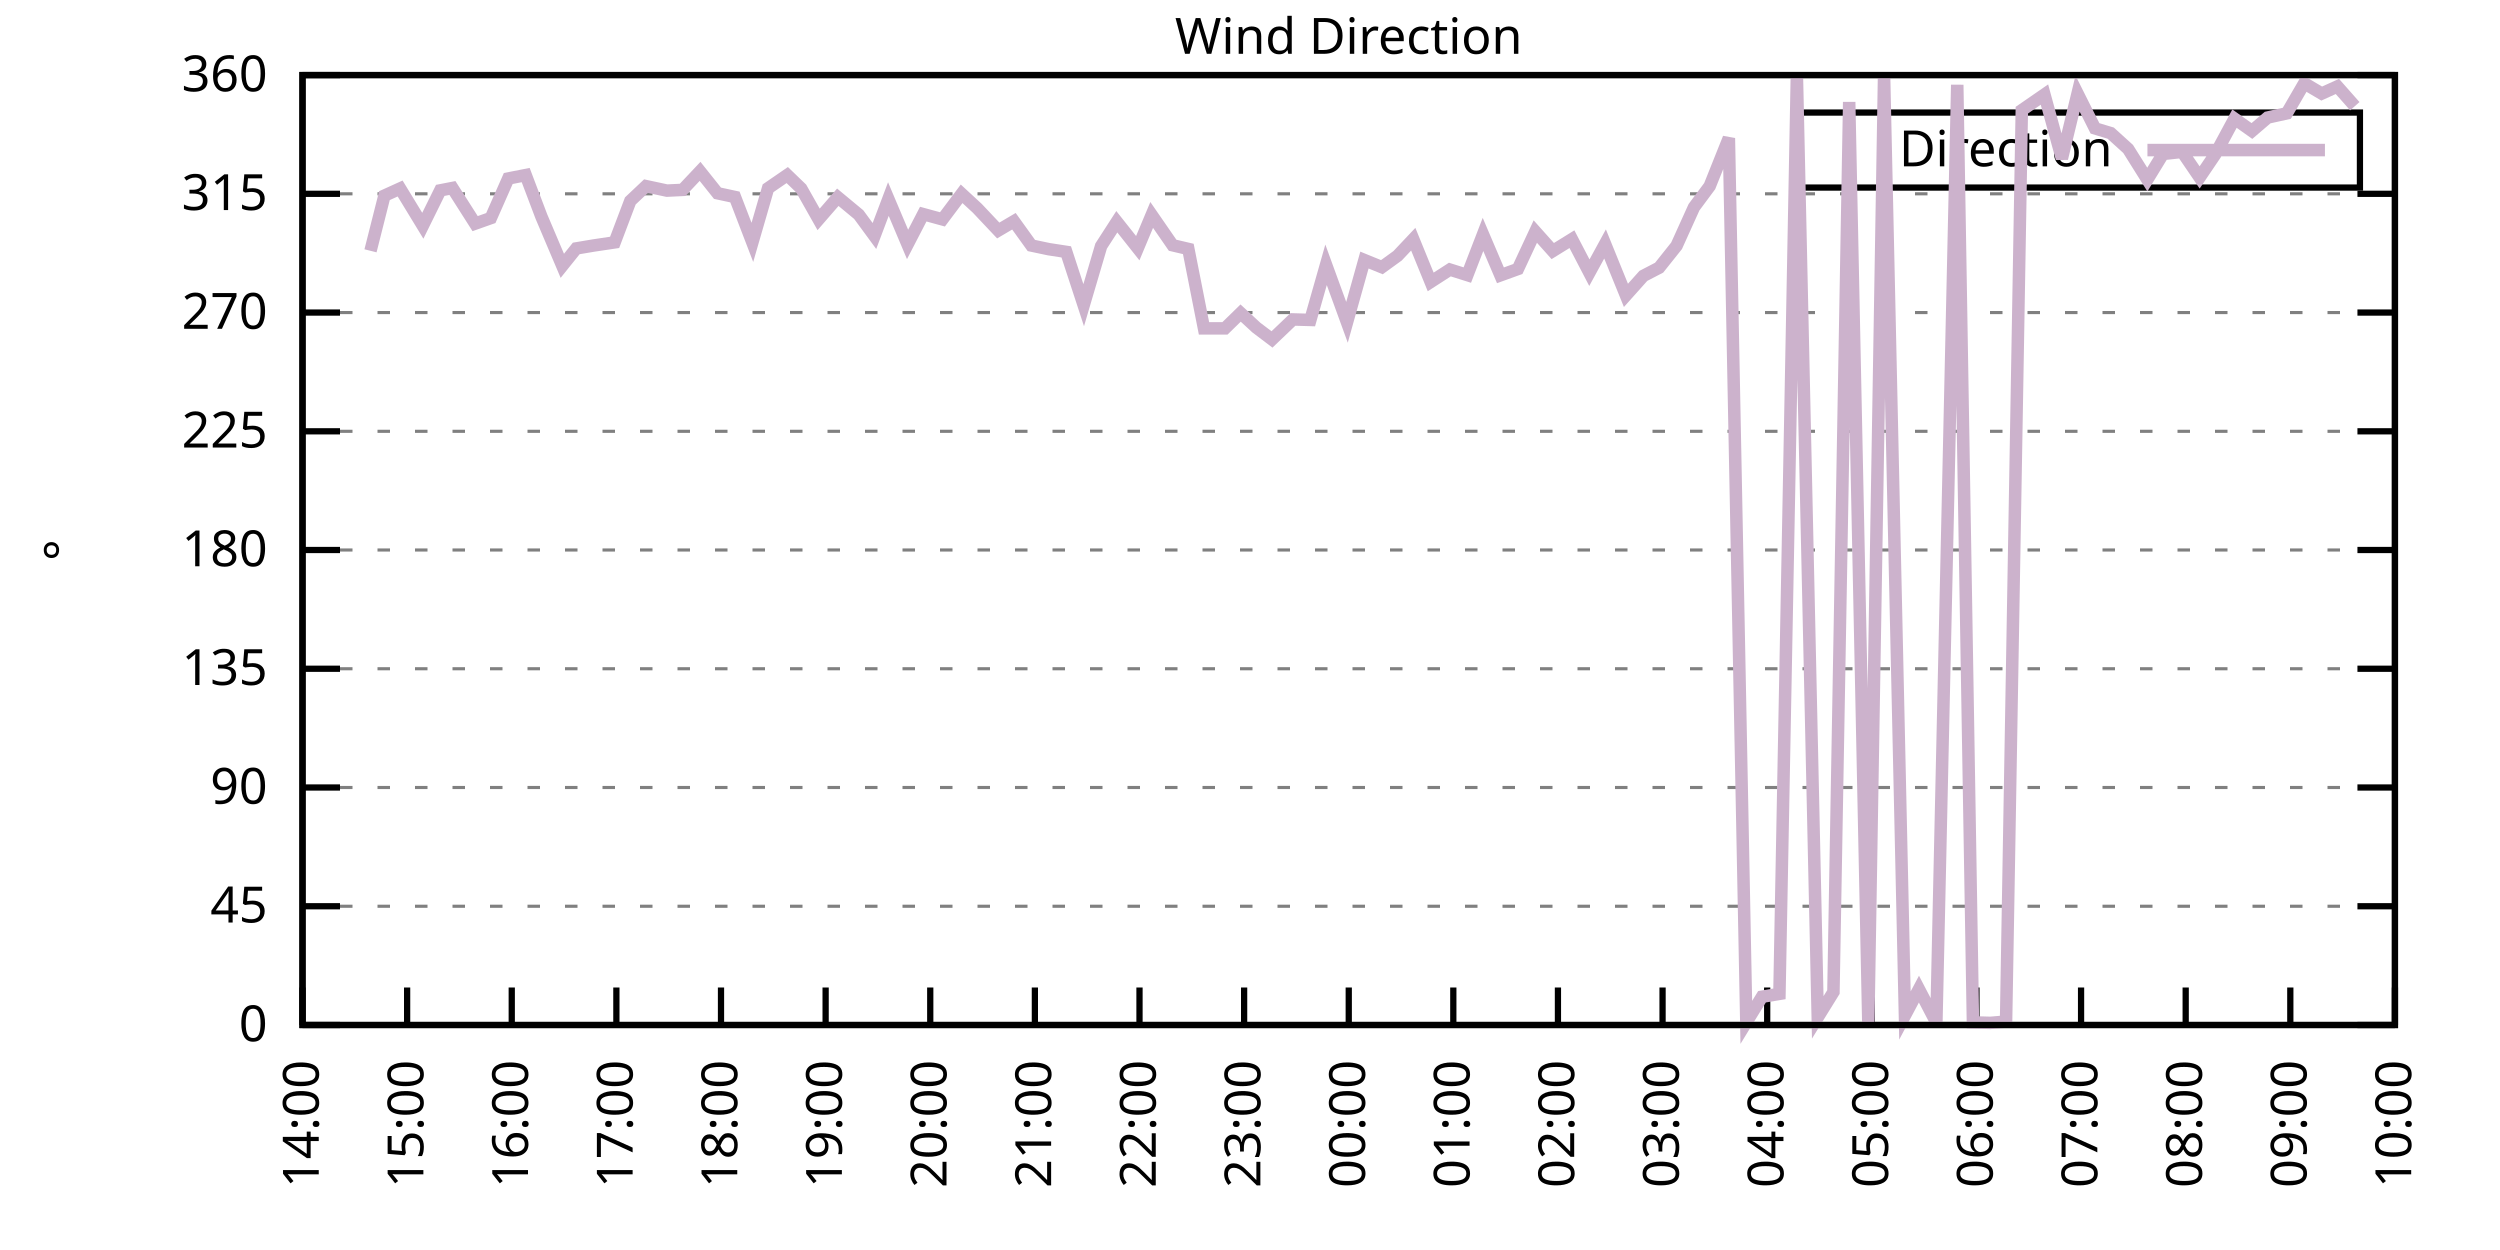
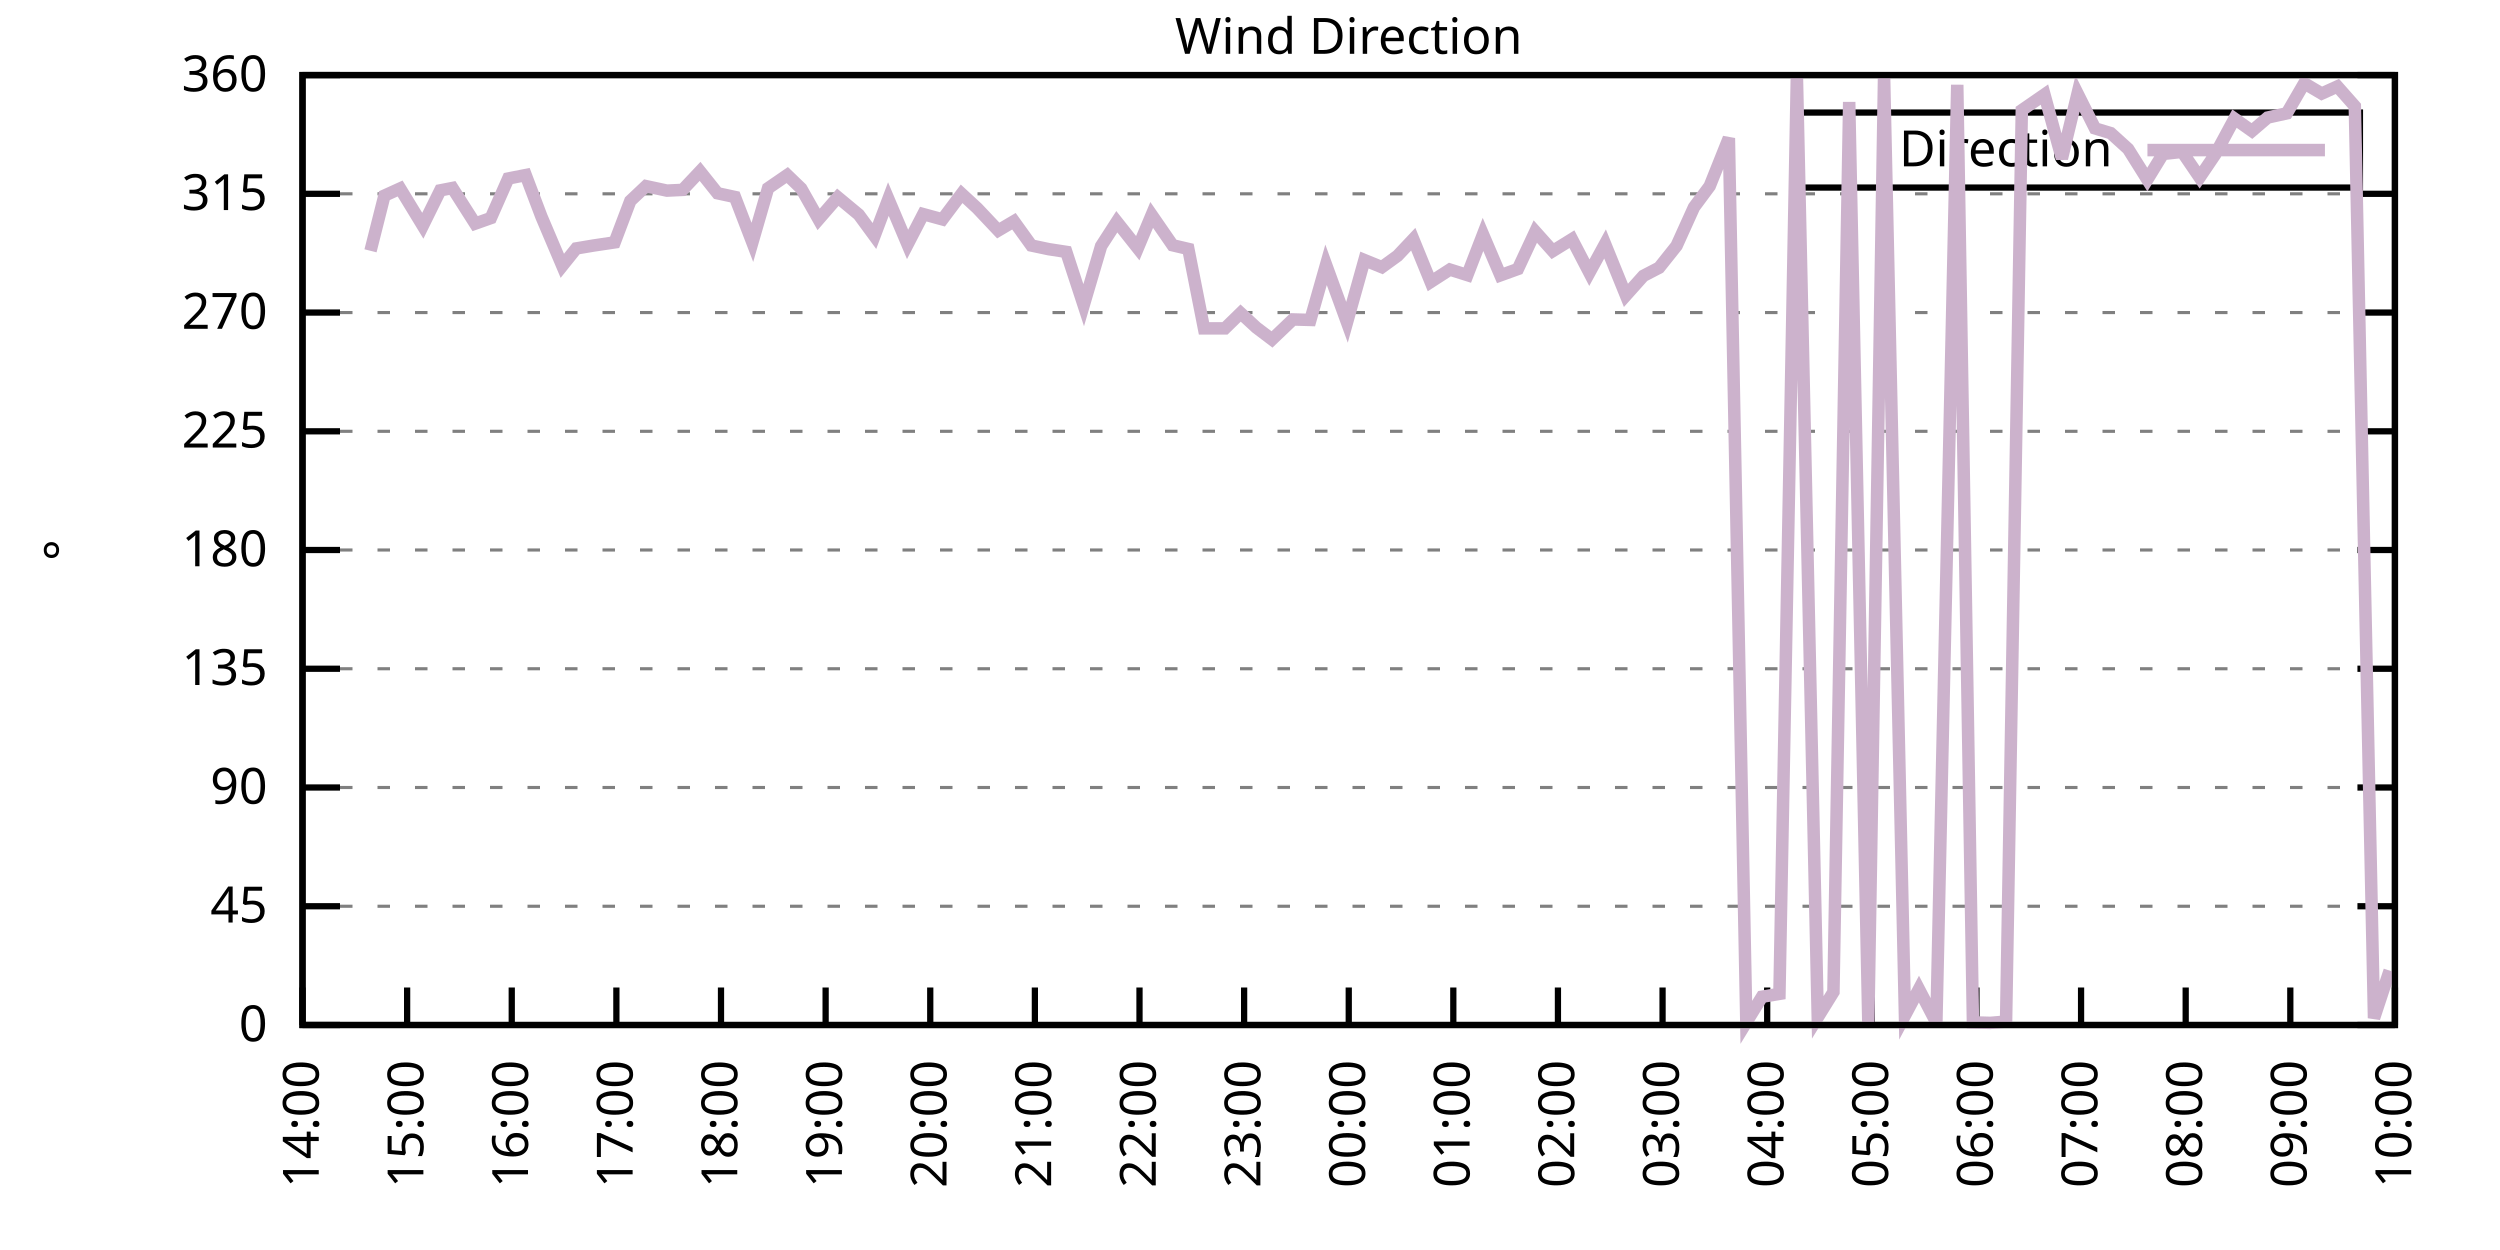
<svg xmlns="http://www.w3.org/2000/svg" xmlns:xlink="http://www.w3.org/1999/xlink" width="400" height="200" viewBox="0 0 400 200">
  <g id="gnuplot_canvas">
    <rect x="0" y="0" width="400" height="200" fill="none" />
    <defs>
      <circle id="gpDot" r="0.5" stroke-width="0.5" stroke="currentColor" />
      <path id="gpPt0" stroke-width="0.333" stroke="currentColor" d="M-1,0 h2 M0,-1 v2" />
      <path id="gpPt1" stroke-width="0.333" stroke="currentColor" d="M-1,-1 L1,1 M1,-1 L-1,1" />
      <path id="gpPt2" stroke-width="0.333" stroke="currentColor" d="M-1,0 L1,0 M0,-1 L0,1 M-1,-1 L1,1 M-1,1 L1,-1" />
      <rect id="gpPt3" stroke-width="0.333" stroke="currentColor" x="-1" y="-1" width="2" height="2" />
      <rect id="gpPt4" stroke-width="0.333" stroke="currentColor" fill="currentColor" x="-1" y="-1" width="2" height="2" />
      <circle id="gpPt5" stroke-width="0.333" stroke="currentColor" cx="0" cy="0" r="1" />
      <use xlink:href="#gpPt5" id="gpPt6" fill="currentColor" stroke="none" />
      <path id="gpPt7" stroke-width="0.333" stroke="currentColor" d="M0,-1.33 L-1.33,0.67 L1.33,0.67 z" />
      <use xlink:href="#gpPt7" id="gpPt8" fill="currentColor" stroke="none" />
      <use xlink:href="#gpPt7" id="gpPt9" stroke="currentColor" transform="rotate(180)" />
      <use xlink:href="#gpPt9" id="gpPt10" fill="currentColor" stroke="none" />
      <use xlink:href="#gpPt3" id="gpPt11" stroke="currentColor" transform="rotate(45)" />
      <use xlink:href="#gpPt11" id="gpPt12" fill="currentColor" stroke="none" />
      <path id="gpPt13" stroke-width="0.333" stroke="currentColor" d="M0,1.330 L1.265,0.411 L0.782,-1.067 L-0.782,-1.076 L-1.265,0.411 z" />
      <use xlink:href="#gpPt13" id="gpPt14" fill="currentColor" stroke="none" />
      <filter id="textbox" filterUnits="objectBoundingBox" x="0" y="0" height="1" width="1">
        <feFlood flood-color="white" flood-opacity="1" result="bgnd" />
        <feComposite in="SourceGraphic" in2="bgnd" operator="atop" />
      </filter>
      <filter id="greybox" filterUnits="objectBoundingBox" x="0" y="0" height="1" width="1">
        <feFlood flood-color="lightgrey" flood-opacity="1" result="grey" />
        <feComposite in="SourceGraphic" in2="grey" operator="atop" />
      </filter>
    </defs>
    <g fill="none" color="white" stroke="currentColor" stroke-width="1.00" stroke-linecap="butt" stroke-linejoin="miter">
</g>
    <g fill="none" color="black" stroke="currentColor" stroke-width="1.00" stroke-linecap="butt" stroke-linejoin="miter">
      <g stroke="none" shape-rendering="crispEdges">
        <polygon fill="rgb(255, 255, 255)" points="48.40,164.00 383.18,164.00 383.18,12.02 48.40,12.02 " />
      </g>
    </g>
    <g fill="none" color="black" stroke="currentColor" stroke-width="1.00" stroke-linecap="butt" stroke-linejoin="miter">
</g>
    <g fill="none" color="black" stroke="black" stroke-width="0.50" stroke-linecap="butt" stroke-linejoin="miter">
</g>
    <g fill="none" color="gray" stroke="currentColor" stroke-width="0.50" stroke-linecap="butt" stroke-linejoin="miter">
      <path stroke="gray" stroke-dasharray="2,4" class="gridline" d="M48.40,164.00 L383.19,164.00  " />
    </g>
    <g fill="none" color="gray" stroke="gray" stroke-width="1.00" stroke-linecap="butt" stroke-linejoin="miter">
</g>
    <g fill="none" color="black" stroke="currentColor" stroke-width="1.00" stroke-linecap="butt" stroke-linejoin="miter">
      <path stroke="black" d="M48.40,164.00 L54.40,164.00 M383.19,164.00 L377.19,164.00  " />
      <g transform="translate(42.80,166.60)" stroke="none" fill="black" font-family="Sans" font-size="8.00" text-anchor="end">
        <text>
          <tspan font-family="Sans"> 0</tspan>
        </text>
      </g>
    </g>
    <g fill="none" color="black" stroke="currentColor" stroke-width="1.00" stroke-linecap="butt" stroke-linejoin="miter">
</g>
    <g fill="none" color="black" stroke="black" stroke-width="0.50" stroke-linecap="butt" stroke-linejoin="miter">
</g>
    <g fill="none" color="gray" stroke="currentColor" stroke-width="0.50" stroke-linecap="butt" stroke-linejoin="miter">
      <path stroke="gray" stroke-dasharray="2,4" class="gridline" d="M48.40,145.00 L383.19,145.00  " />
    </g>
    <g fill="none" color="gray" stroke="gray" stroke-width="1.00" stroke-linecap="butt" stroke-linejoin="miter">
</g>
    <g fill="none" color="black" stroke="currentColor" stroke-width="1.00" stroke-linecap="butt" stroke-linejoin="miter">
      <path stroke="black" d="M48.40,145.00 L54.40,145.00 M383.19,145.00 L377.19,145.00  " />
      <g transform="translate(42.80,147.60)" stroke="none" fill="black" font-family="Sans" font-size="8.00" text-anchor="end">
        <text>
          <tspan font-family="Sans"> 45</tspan>
        </text>
      </g>
    </g>
    <g fill="none" color="black" stroke="currentColor" stroke-width="1.00" stroke-linecap="butt" stroke-linejoin="miter">
</g>
    <g fill="none" color="black" stroke="black" stroke-width="0.50" stroke-linecap="butt" stroke-linejoin="miter">
</g>
    <g fill="none" color="gray" stroke="currentColor" stroke-width="0.50" stroke-linecap="butt" stroke-linejoin="miter">
      <path stroke="gray" stroke-dasharray="2,4" class="gridline" d="M48.40,126.00 L383.19,126.00  " />
    </g>
    <g fill="none" color="gray" stroke="gray" stroke-width="1.00" stroke-linecap="butt" stroke-linejoin="miter">
</g>
    <g fill="none" color="black" stroke="currentColor" stroke-width="1.00" stroke-linecap="butt" stroke-linejoin="miter">
      <path stroke="black" d="M48.40,126.00 L54.40,126.00 M383.19,126.00 L377.19,126.00  " />
      <g transform="translate(42.80,128.60)" stroke="none" fill="black" font-family="Sans" font-size="8.00" text-anchor="end">
        <text>
          <tspan font-family="Sans"> 90</tspan>
        </text>
      </g>
    </g>
    <g fill="none" color="black" stroke="currentColor" stroke-width="1.00" stroke-linecap="butt" stroke-linejoin="miter">
</g>
    <g fill="none" color="black" stroke="black" stroke-width="0.50" stroke-linecap="butt" stroke-linejoin="miter">
</g>
    <g fill="none" color="gray" stroke="currentColor" stroke-width="0.50" stroke-linecap="butt" stroke-linejoin="miter">
      <path stroke="gray" stroke-dasharray="2,4" class="gridline" d="M48.40,107.00 L383.19,107.00  " />
    </g>
    <g fill="none" color="gray" stroke="gray" stroke-width="1.00" stroke-linecap="butt" stroke-linejoin="miter">
</g>
    <g fill="none" color="black" stroke="currentColor" stroke-width="1.00" stroke-linecap="butt" stroke-linejoin="miter">
      <path stroke="black" d="M48.40,107.00 L54.40,107.00 M383.19,107.00 L377.19,107.00  " />
      <g transform="translate(42.80,109.60)" stroke="none" fill="black" font-family="Sans" font-size="8.00" text-anchor="end">
        <text>
          <tspan font-family="Sans"> 135</tspan>
        </text>
      </g>
    </g>
    <g fill="none" color="black" stroke="currentColor" stroke-width="1.00" stroke-linecap="butt" stroke-linejoin="miter">
</g>
    <g fill="none" color="black" stroke="black" stroke-width="0.50" stroke-linecap="butt" stroke-linejoin="miter">
</g>
    <g fill="none" color="gray" stroke="currentColor" stroke-width="0.50" stroke-linecap="butt" stroke-linejoin="miter">
      <path stroke="gray" stroke-dasharray="2,4" class="gridline" d="M48.40,88.00 L383.19,88.00  " />
    </g>
    <g fill="none" color="gray" stroke="gray" stroke-width="1.00" stroke-linecap="butt" stroke-linejoin="miter">
</g>
    <g fill="none" color="black" stroke="currentColor" stroke-width="1.00" stroke-linecap="butt" stroke-linejoin="miter">
      <path stroke="black" d="M48.40,88.00 L54.40,88.00 M383.19,88.00 L377.19,88.00  " />
      <g transform="translate(42.80,90.60)" stroke="none" fill="black" font-family="Sans" font-size="8.00" text-anchor="end">
        <text>
          <tspan font-family="Sans"> 180</tspan>
        </text>
      </g>
    </g>
    <g fill="none" color="black" stroke="currentColor" stroke-width="1.00" stroke-linecap="butt" stroke-linejoin="miter">
</g>
    <g fill="none" color="black" stroke="black" stroke-width="0.50" stroke-linecap="butt" stroke-linejoin="miter">
</g>
    <g fill="none" color="gray" stroke="currentColor" stroke-width="0.50" stroke-linecap="butt" stroke-linejoin="miter">
      <path stroke="gray" stroke-dasharray="2,4" class="gridline" d="M48.40,69.01 L383.19,69.01  " />
    </g>
    <g fill="none" color="gray" stroke="gray" stroke-width="1.00" stroke-linecap="butt" stroke-linejoin="miter">
</g>
    <g fill="none" color="black" stroke="currentColor" stroke-width="1.00" stroke-linecap="butt" stroke-linejoin="miter">
      <path stroke="black" d="M48.40,69.01 L54.40,69.01 M383.19,69.01 L377.19,69.01  " />
      <g transform="translate(42.80,71.61)" stroke="none" fill="black" font-family="Sans" font-size="8.00" text-anchor="end">
        <text>
          <tspan font-family="Sans"> 225</tspan>
        </text>
      </g>
    </g>
    <g fill="none" color="black" stroke="currentColor" stroke-width="1.00" stroke-linecap="butt" stroke-linejoin="miter">
</g>
    <g fill="none" color="black" stroke="black" stroke-width="0.50" stroke-linecap="butt" stroke-linejoin="miter">
</g>
    <g fill="none" color="gray" stroke="currentColor" stroke-width="0.50" stroke-linecap="butt" stroke-linejoin="miter">
      <path stroke="gray" stroke-dasharray="2,4" class="gridline" d="M48.40,50.01 L383.19,50.01  " />
    </g>
    <g fill="none" color="gray" stroke="gray" stroke-width="1.00" stroke-linecap="butt" stroke-linejoin="miter">
</g>
    <g fill="none" color="black" stroke="currentColor" stroke-width="1.00" stroke-linecap="butt" stroke-linejoin="miter">
      <path stroke="black" d="M48.40,50.01 L54.40,50.01 M383.19,50.01 L377.19,50.01  " />
      <g transform="translate(42.80,52.61)" stroke="none" fill="black" font-family="Sans" font-size="8.00" text-anchor="end">
        <text>
          <tspan font-family="Sans"> 270</tspan>
        </text>
      </g>
    </g>
    <g fill="none" color="black" stroke="currentColor" stroke-width="1.00" stroke-linecap="butt" stroke-linejoin="miter">
</g>
    <g fill="none" color="black" stroke="black" stroke-width="0.50" stroke-linecap="butt" stroke-linejoin="miter">
</g>
    <g fill="none" color="gray" stroke="currentColor" stroke-width="0.50" stroke-linecap="butt" stroke-linejoin="miter">
      <path stroke="gray" stroke-dasharray="2,4" class="gridline" d="M48.40,31.01 L383.19,31.01  " />
    </g>
    <g fill="none" color="gray" stroke="gray" stroke-width="1.00" stroke-linecap="butt" stroke-linejoin="miter">
</g>
    <g fill="none" color="black" stroke="currentColor" stroke-width="1.00" stroke-linecap="butt" stroke-linejoin="miter">
      <path stroke="black" d="M48.40,31.01 L54.40,31.01 M383.19,31.01 L377.19,31.01  " />
      <g transform="translate(42.80,33.61)" stroke="none" fill="black" font-family="Sans" font-size="8.00" text-anchor="end">
        <text>
          <tspan font-family="Sans"> 315</tspan>
        </text>
      </g>
    </g>
    <g fill="none" color="black" stroke="currentColor" stroke-width="1.00" stroke-linecap="butt" stroke-linejoin="miter">
</g>
    <g fill="none" color="black" stroke="black" stroke-width="0.50" stroke-linecap="butt" stroke-linejoin="miter">
</g>
    <g fill="none" color="gray" stroke="currentColor" stroke-width="0.50" stroke-linecap="butt" stroke-linejoin="miter">
      <path stroke="gray" stroke-dasharray="2,4" class="gridline" d="M48.40,12.01 L383.19,12.01  " />
    </g>
    <g fill="none" color="gray" stroke="gray" stroke-width="1.00" stroke-linecap="butt" stroke-linejoin="miter">
</g>
    <g fill="none" color="black" stroke="currentColor" stroke-width="1.00" stroke-linecap="butt" stroke-linejoin="miter">
      <path stroke="black" d="M48.40,12.01 L54.40,12.01 M383.19,12.01 L377.19,12.01  " />
      <g transform="translate(42.80,14.61)" stroke="none" fill="black" font-family="Sans" font-size="8.00" text-anchor="end">
        <text>
          <tspan font-family="Sans"> 360</tspan>
        </text>
      </g>
    </g>
    <g fill="none" color="black" stroke="currentColor" stroke-width="1.00" stroke-linecap="butt" stroke-linejoin="miter">
      <path stroke="black" d="M48.40,164.00 L48.40,158.00  " />
      <g transform="translate(51.00,169.60) rotate(270.00)" stroke="none" fill="black" font-family="Sans" font-size="8.00" text-anchor="end">
        <text>
          <tspan font-family="Sans">14:00</tspan>
        </text>
      </g>
    </g>
    <g fill="none" color="black" stroke="currentColor" stroke-width="1.00" stroke-linecap="butt" stroke-linejoin="miter">
      <path stroke="black" d="M65.14,164.00 L65.14,158.00  " />
      <g transform="translate(67.74,169.60) rotate(270.00)" stroke="none" fill="black" font-family="Sans" font-size="8.00" text-anchor="end">
        <text>
          <tspan font-family="Sans">15:00</tspan>
        </text>
      </g>
    </g>
    <g fill="none" color="black" stroke="currentColor" stroke-width="1.00" stroke-linecap="butt" stroke-linejoin="miter">
      <path stroke="black" d="M81.88,164.00 L81.88,158.00  " />
      <g transform="translate(84.48,169.60) rotate(270.00)" stroke="none" fill="black" font-family="Sans" font-size="8.00" text-anchor="end">
        <text>
          <tspan font-family="Sans">16:00</tspan>
        </text>
      </g>
    </g>
    <g fill="none" color="black" stroke="currentColor" stroke-width="1.00" stroke-linecap="butt" stroke-linejoin="miter">
      <path stroke="black" d="M98.62,164.00 L98.62,158.00  " />
      <g transform="translate(101.22,169.60) rotate(270.00)" stroke="none" fill="black" font-family="Sans" font-size="8.00" text-anchor="end">
        <text>
          <tspan font-family="Sans">17:00</tspan>
        </text>
      </g>
    </g>
    <g fill="none" color="black" stroke="currentColor" stroke-width="1.00" stroke-linecap="butt" stroke-linejoin="miter">
      <path stroke="black" d="M115.36,164.00 L115.36,158.00  " />
      <g transform="translate(117.96,169.60) rotate(270.00)" stroke="none" fill="black" font-family="Sans" font-size="8.00" text-anchor="end">
        <text>
          <tspan font-family="Sans">18:00</tspan>
        </text>
      </g>
    </g>
    <g fill="none" color="black" stroke="currentColor" stroke-width="1.00" stroke-linecap="butt" stroke-linejoin="miter">
      <path stroke="black" d="M132.10,164.00 L132.10,158.00  " />
      <g transform="translate(134.70,169.60) rotate(270.00)" stroke="none" fill="black" font-family="Sans" font-size="8.00" text-anchor="end">
        <text>
          <tspan font-family="Sans">19:00</tspan>
        </text>
      </g>
    </g>
    <g fill="none" color="black" stroke="currentColor" stroke-width="1.00" stroke-linecap="butt" stroke-linejoin="miter">
      <path stroke="black" d="M148.84,164.00 L148.84,158.00  " />
      <g transform="translate(151.44,169.60) rotate(270.00)" stroke="none" fill="black" font-family="Sans" font-size="8.00" text-anchor="end">
        <text>
          <tspan font-family="Sans">20:00</tspan>
        </text>
      </g>
    </g>
    <g fill="none" color="black" stroke="currentColor" stroke-width="1.00" stroke-linecap="butt" stroke-linejoin="miter">
      <path stroke="black" d="M165.58,164.00 L165.58,158.00  " />
      <g transform="translate(168.18,169.60) rotate(270.00)" stroke="none" fill="black" font-family="Sans" font-size="8.00" text-anchor="end">
        <text>
          <tspan font-family="Sans">21:00</tspan>
        </text>
      </g>
    </g>
    <g fill="none" color="black" stroke="currentColor" stroke-width="1.00" stroke-linecap="butt" stroke-linejoin="miter">
      <path stroke="black" d="M182.32,164.00 L182.32,158.00  " />
      <g transform="translate(184.92,169.60) rotate(270.00)" stroke="none" fill="black" font-family="Sans" font-size="8.00" text-anchor="end">
        <text>
          <tspan font-family="Sans">22:00</tspan>
        </text>
      </g>
    </g>
    <g fill="none" color="black" stroke="currentColor" stroke-width="1.00" stroke-linecap="butt" stroke-linejoin="miter">
      <path stroke="black" d="M199.06,164.00 L199.06,158.00  " />
      <g transform="translate(201.66,169.60) rotate(270.00)" stroke="none" fill="black" font-family="Sans" font-size="8.00" text-anchor="end">
        <text>
          <tspan font-family="Sans">23:00</tspan>
        </text>
      </g>
    </g>
    <g fill="none" color="black" stroke="currentColor" stroke-width="1.00" stroke-linecap="butt" stroke-linejoin="miter">
      <path stroke="black" d="M215.80,164.00 L215.80,158.00  " />
      <g transform="translate(218.40,169.60) rotate(270.00)" stroke="none" fill="black" font-family="Sans" font-size="8.00" text-anchor="end">
        <text>
          <tspan font-family="Sans">00:00</tspan>
        </text>
      </g>
    </g>
    <g fill="none" color="black" stroke="currentColor" stroke-width="1.00" stroke-linecap="butt" stroke-linejoin="miter">
      <path stroke="black" d="M232.53,164.00 L232.53,158.00  " />
      <g transform="translate(235.13,169.60) rotate(270.00)" stroke="none" fill="black" font-family="Sans" font-size="8.00" text-anchor="end">
        <text>
          <tspan font-family="Sans">01:00</tspan>
        </text>
      </g>
    </g>
    <g fill="none" color="black" stroke="currentColor" stroke-width="1.00" stroke-linecap="butt" stroke-linejoin="miter">
      <path stroke="black" d="M249.27,164.00 L249.27,158.00  " />
      <g transform="translate(251.87,169.60) rotate(270.00)" stroke="none" fill="black" font-family="Sans" font-size="8.00" text-anchor="end">
        <text>
          <tspan font-family="Sans">02:00</tspan>
        </text>
      </g>
    </g>
    <g fill="none" color="black" stroke="currentColor" stroke-width="1.00" stroke-linecap="butt" stroke-linejoin="miter">
      <path stroke="black" d="M266.01,164.00 L266.01,158.00  " />
      <g transform="translate(268.61,169.60) rotate(270.00)" stroke="none" fill="black" font-family="Sans" font-size="8.00" text-anchor="end">
        <text>
          <tspan font-family="Sans">03:00</tspan>
        </text>
      </g>
    </g>
    <g fill="none" color="black" stroke="currentColor" stroke-width="1.00" stroke-linecap="butt" stroke-linejoin="miter">
      <path stroke="black" d="M282.75,164.00 L282.75,158.00  " />
      <g transform="translate(285.35,169.60) rotate(270.00)" stroke="none" fill="black" font-family="Sans" font-size="8.00" text-anchor="end">
        <text>
          <tspan font-family="Sans">04:00</tspan>
        </text>
      </g>
    </g>
    <g fill="none" color="black" stroke="currentColor" stroke-width="1.00" stroke-linecap="butt" stroke-linejoin="miter">
      <path stroke="black" d="M299.49,164.00 L299.49,158.00  " />
      <g transform="translate(302.09,169.60) rotate(270.00)" stroke="none" fill="black" font-family="Sans" font-size="8.00" text-anchor="end">
        <text>
          <tspan font-family="Sans">05:00</tspan>
        </text>
      </g>
    </g>
    <g fill="none" color="black" stroke="currentColor" stroke-width="1.00" stroke-linecap="butt" stroke-linejoin="miter">
      <path stroke="black" d="M316.23,164.00 L316.23,158.00  " />
      <g transform="translate(318.83,169.60) rotate(270.00)" stroke="none" fill="black" font-family="Sans" font-size="8.00" text-anchor="end">
        <text>
          <tspan font-family="Sans">06:00</tspan>
        </text>
      </g>
    </g>
    <g fill="none" color="black" stroke="currentColor" stroke-width="1.00" stroke-linecap="butt" stroke-linejoin="miter">
      <path stroke="black" d="M332.97,164.00 L332.97,158.00  " />
      <g transform="translate(335.57,169.60) rotate(270.00)" stroke="none" fill="black" font-family="Sans" font-size="8.00" text-anchor="end">
        <text>
          <tspan font-family="Sans">07:00</tspan>
        </text>
      </g>
    </g>
    <g fill="none" color="black" stroke="currentColor" stroke-width="1.00" stroke-linecap="butt" stroke-linejoin="miter">
      <path stroke="black" d="M349.71,164.00 L349.71,158.00  " />
      <g transform="translate(352.31,169.60) rotate(270.00)" stroke="none" fill="black" font-family="Sans" font-size="8.00" text-anchor="end">
        <text>
          <tspan font-family="Sans">08:00</tspan>
        </text>
      </g>
    </g>
    <g fill="none" color="black" stroke="currentColor" stroke-width="1.00" stroke-linecap="butt" stroke-linejoin="miter">
      <path stroke="black" d="M366.45,164.00 L366.45,158.00  " />
      <g transform="translate(369.05,169.60) rotate(270.00)" stroke="none" fill="black" font-family="Sans" font-size="8.00" text-anchor="end">
        <text>
          <tspan font-family="Sans">09:00</tspan>
        </text>
      </g>
    </g>
    <g fill="none" color="black" stroke="currentColor" stroke-width="1.00" stroke-linecap="butt" stroke-linejoin="miter">
      <path stroke="black" d="M383.19,164.00 L383.19,158.00  " />
      <g transform="translate(385.79,169.60) rotate(270.00)" stroke="none" fill="black" font-family="Sans" font-size="8.00" text-anchor="end">
        <text>
          <tspan font-family="Sans">10:00</tspan>
        </text>
      </g>
    </g>
    <g fill="none" color="black" stroke="currentColor" stroke-width="1.00" stroke-linecap="butt" stroke-linejoin="miter">
</g>
    <g fill="none" color="black" stroke="currentColor" stroke-width="1.00" stroke-linecap="butt" stroke-linejoin="miter">
      <path stroke="black" d="M48.40,12.01 L48.40,164.00 L383.19,164.00 L383.19,12.01 L48.40,12.01 Z  " />
    </g>
    <g fill="none" color="black" stroke="currentColor" stroke-width="1.00" stroke-linecap="butt" stroke-linejoin="miter">
</g>
    <g fill="none" color="black" stroke="currentColor" stroke-width="1.00" stroke-linecap="butt" stroke-linejoin="miter">
      <path stroke="black" d="M287.59,30.01 L287.59,18.01 L377.59,18.01 L377.59,30.01 L287.59,30.01 Z  " />
    </g>
    <g id="Wind_direction_plot_1">
      <g fill="none" color="white" stroke="black" stroke-width="2.00" stroke-linecap="butt" stroke-linejoin="miter">
</g>
      <g fill="none" color="black" stroke="currentColor" stroke-width="2.00" stroke-linecap="butt" stroke-linejoin="miter">
        <g transform="translate(337.99,26.61)" stroke="none" fill="black" font-family="Sans" font-size="8.00" text-anchor="end">
          <text>
            <tspan font-family="Sans">Direction</tspan>
          </text>
        </g>
      </g>
      <g fill="none" color="black" stroke="currentColor" stroke-width="2.00" stroke-linecap="butt" stroke-linejoin="miter">
-         <path stroke="rgb(204, 178, 204)" d="M343.59,24.01 L371.99,24.01 M59.28,40.13 L61.51,31.30 L64.02,30.16 L67.65,36.12 L70.44,30.46 L72.39,30.08   L76.02,35.78 L78.53,34.89 L81.32,28.56 L84.11,28.01 L86.62,34.64 L89.97,42.53 L92.20,39.75 L94.99,39.28   L98.34,38.78 L100.85,32.15 L103.36,29.78 L106.71,30.50 L109.22,30.38 L112.01,27.42 L114.80,30.92 L117.59,31.52   L120.38,38.78 L122.89,30.12 L125.96,28.01 L128.19,30.16 L130.98,35.10 L134.05,31.56 L137.40,34.34 L139.91,37.76   L142.14,31.85 L145.21,39.11 L147.72,34.26 L150.79,35.10 L153.86,31.01 L156.37,33.33 L159.72,36.88 L162.23,35.40   L165.02,39.28 L167.81,39.87 L170.60,40.30 L173.39,48.83 L176.18,39.37 L178.69,35.48 L182.04,39.71 L184.27,34.39   L187.62,39.24 L190.13,39.83 L192.64,52.54 L195.99,52.54 L198.50,50.09 L201.01,52.41 L203.52,54.31 L206.87,51.11   L209.66,51.19 L212.17,42.37 L215.52,51.57 L218.31,41.61 L221.10,42.75 L223.61,40.93 L226.12,38.27 L228.91,45.11   L231.98,43.13 L234.77,44.01 L237.28,37.51 L240.07,44.05 L242.86,43.04 L245.65,37.05 L248.44,40.17 L251.51,38.27   L254.30,43.63 L256.81,39.03 L260.15,47.26 L262.94,44.14 L265.46,42.83 L268.25,39.33 L271.04,33.16 L273.55,29.78   L276.62,22.10 L279.41,163.58 L281.92,159.48 L284.71,159.02 L287.50,12.09 L290.84,162.78 L293.35,158.72 L295.87,16.32   L298.93,163.66 L301.45,12.14 L304.79,162.48 L307.03,158.26 L309.82,163.62 L313.16,13.57 L315.67,163.58 L318.46,163.66   L320.97,163.45 L323.49,17.63 L327.11,15.13 L329.90,25.35 L332.41,14.97 L335.20,20.54 L337.71,21.30 L340.50,23.83   L343.57,28.73 L346.08,24.63 L349.15,24.30 L351.94,28.39 L354.45,24.68 L357.52,18.98 L360.31,20.96 L362.82,18.81   L365.89,18.13 L368.68,13.32 L371.47,14.97 L373.98,13.83 L376.77,16.99  " />
+         <path stroke="rgb(204, 178, 204)" d="M343.59,24.01 L371.99,24.01 M59.28,40.13 L61.51,31.30 L64.02,30.16 L67.65,36.12 L70.44,30.46 L72.39,30.08   L76.02,35.78 L78.53,34.89 L81.32,28.56 L84.11,28.01 L86.62,34.64 L89.97,42.53 L92.20,39.75 L94.99,39.28   L98.34,38.78 L100.85,32.15 L103.36,29.78 L106.71,30.50 L109.22,30.38 L112.01,27.42 L114.80,30.92 L117.59,31.52   L120.38,38.78 L122.89,30.12 L125.96,28.01 L128.19,30.16 L130.98,35.10 L134.05,31.56 L137.40,34.34 L139.91,37.76   L142.14,31.85 L145.21,39.11 L147.72,34.26 L150.79,35.10 L153.86,31.01 L156.37,33.33 L159.72,36.88 L162.23,35.40   L165.02,39.28 L167.81,39.87 L170.60,40.30 L173.39,48.83 L176.18,39.37 L178.69,35.48 L182.04,39.71 L184.27,34.39   L187.62,39.24 L190.13,39.83 L192.64,52.54 L195.99,52.54 L198.50,50.09 L201.01,52.41 L203.52,54.31 L206.87,51.11   L209.66,51.19 L212.17,42.37 L215.52,51.57 L218.31,41.61 L221.10,42.75 L223.61,40.93 L226.12,38.27 L228.91,45.11   L231.98,43.13 L234.77,44.01 L237.28,37.51 L240.07,44.05 L242.86,43.04 L245.65,37.05 L248.44,40.17 L251.51,38.27   L254.30,43.63 L256.81,39.03 L260.15,47.26 L262.94,44.14 L265.46,42.83 L268.25,39.33 L271.04,33.16 L273.55,29.78   L276.62,22.10 L279.41,163.58 L281.92,159.48 L284.71,159.02 L287.50,12.09 L290.84,162.78 L293.35,158.72 L295.87,16.32   L298.93,163.66 L301.45,12.14 L304.79,162.48 L307.03,158.26 L309.82,163.62 L313.16,13.57 L315.67,163.58 L318.46,163.66   L320.97,163.45 L323.49,17.63 L327.11,15.13 L329.90,25.35 L332.41,14.97 L335.20,20.54 L337.71,21.30 L340.50,23.83   L343.57,28.73 L346.08,24.63 L349.15,24.30 L351.94,28.39 L354.45,24.68 L357.52,18.98 L360.31,20.96 L362.82,18.81   L365.89,18.13 L368.68,13.32 L371.47,14.97 L373.98,13.83 L376.77,16.99 L379.84,162.90 L382.35,155.30  " />
      </g>
    </g>
    <g fill="none" color="black" stroke="currentColor" stroke-width="2.00" stroke-linecap="butt" stroke-linejoin="miter">
</g>
    <g fill="none" color="black" stroke="black" stroke-width="1.00" stroke-linecap="butt" stroke-linejoin="miter">
</g>
    <g fill="none" color="black" stroke="currentColor" stroke-width="1.00" stroke-linecap="butt" stroke-linejoin="miter">
      <path stroke="black" d="M48.40,12.01 L48.40,164.00 L383.19,164.00 L383.19,12.01 L48.40,12.01 Z  " />
      <g transform="translate(12.80,88.01) rotate(270.00)" stroke="none" fill="black" font-family="Sans" font-size="8.00" text-anchor="middle">
        <text>
          <tspan font-family="Sans">°</tspan>
        </text>
      </g>
    </g>
    <g fill="none" color="black" stroke="currentColor" stroke-width="1.00" stroke-linecap="butt" stroke-linejoin="miter">
</g>
    <g fill="none" color="black" stroke="currentColor" stroke-width="1.00" stroke-linecap="butt" stroke-linejoin="miter">
      <g transform="translate(215.79,8.61)" stroke="none" fill="black" font-family="Sans" font-size="8.00" text-anchor="middle">
        <text>
          <tspan font-family="Sans">Wind Direction</tspan>
        </text>
      </g>
    </g>
    <g fill="none" color="black" stroke="currentColor" stroke-width="1.00" stroke-linecap="butt" stroke-linejoin="miter">
</g>
  </g>
</svg>
